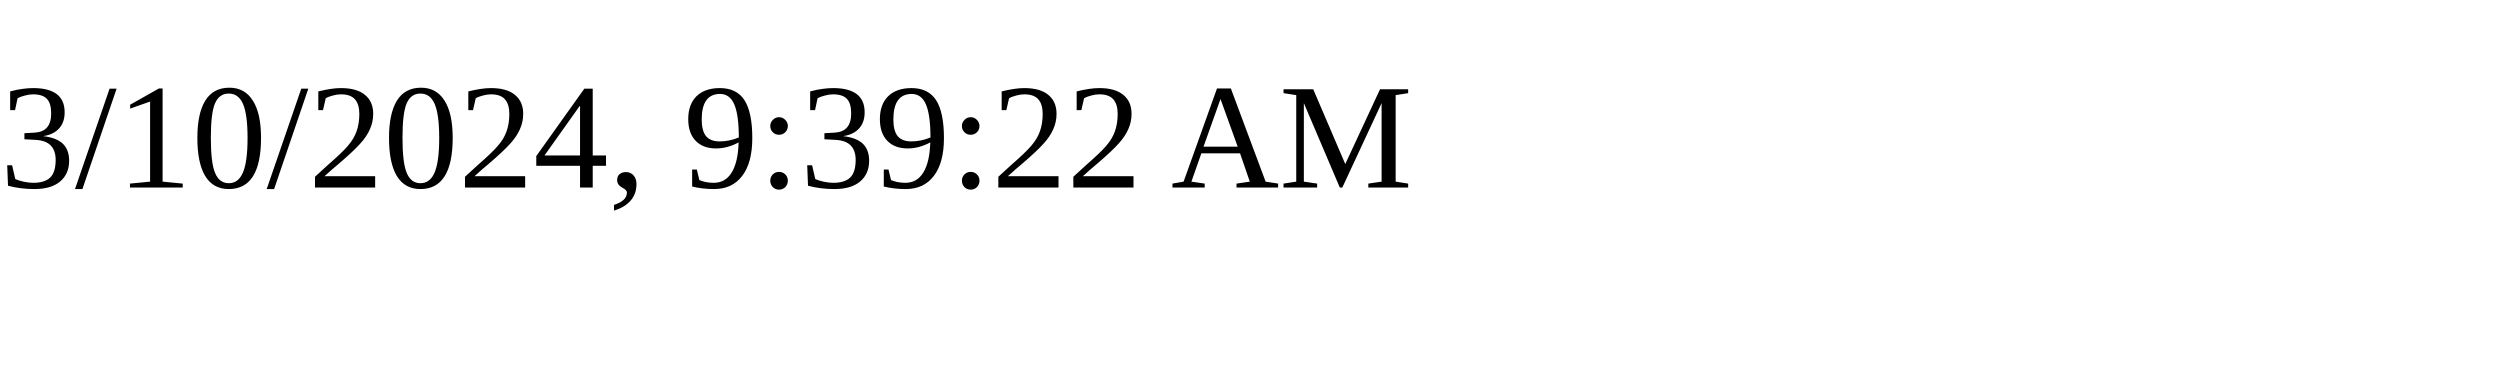
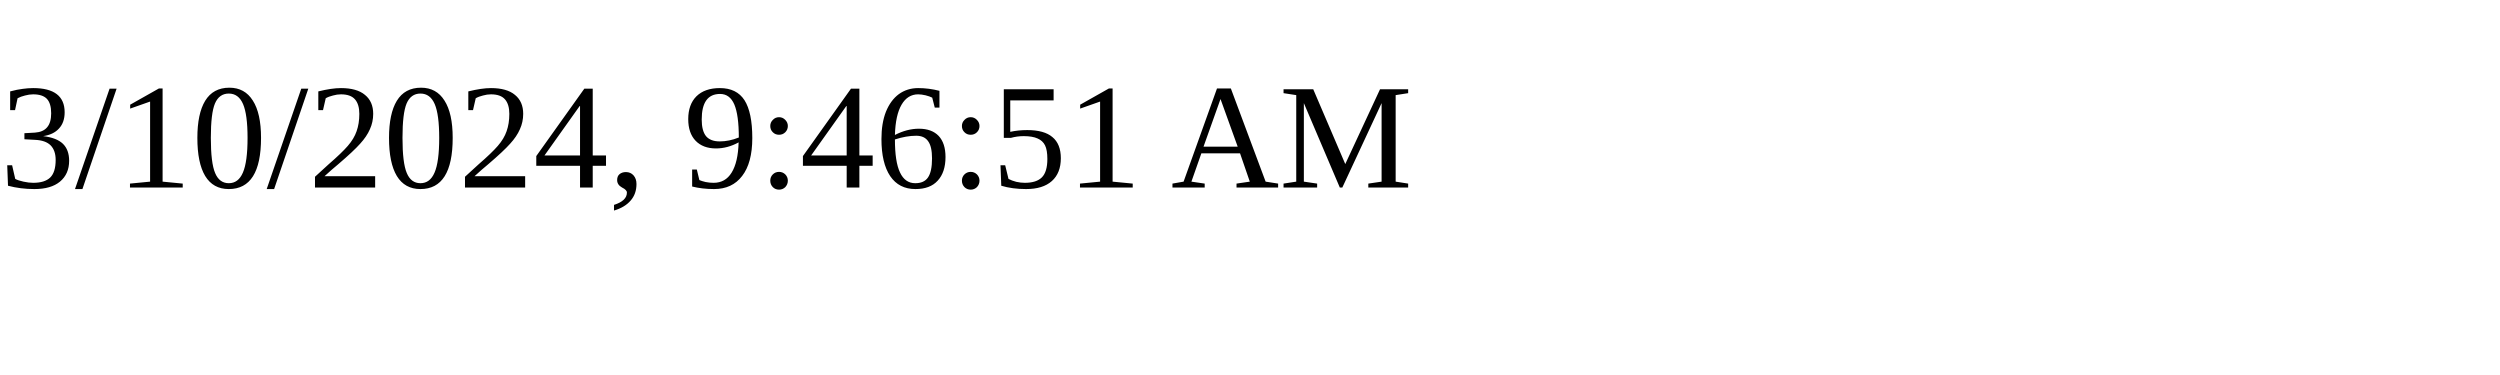
<svg xmlns="http://www.w3.org/2000/svg" height="30" width="200">
-   <text x="0" y="15">3/10/2024, 9:39:22 AM</text>
+   <text x="0" y="15">3/10/2024, 9:46:51 AM</text>
</svg>
